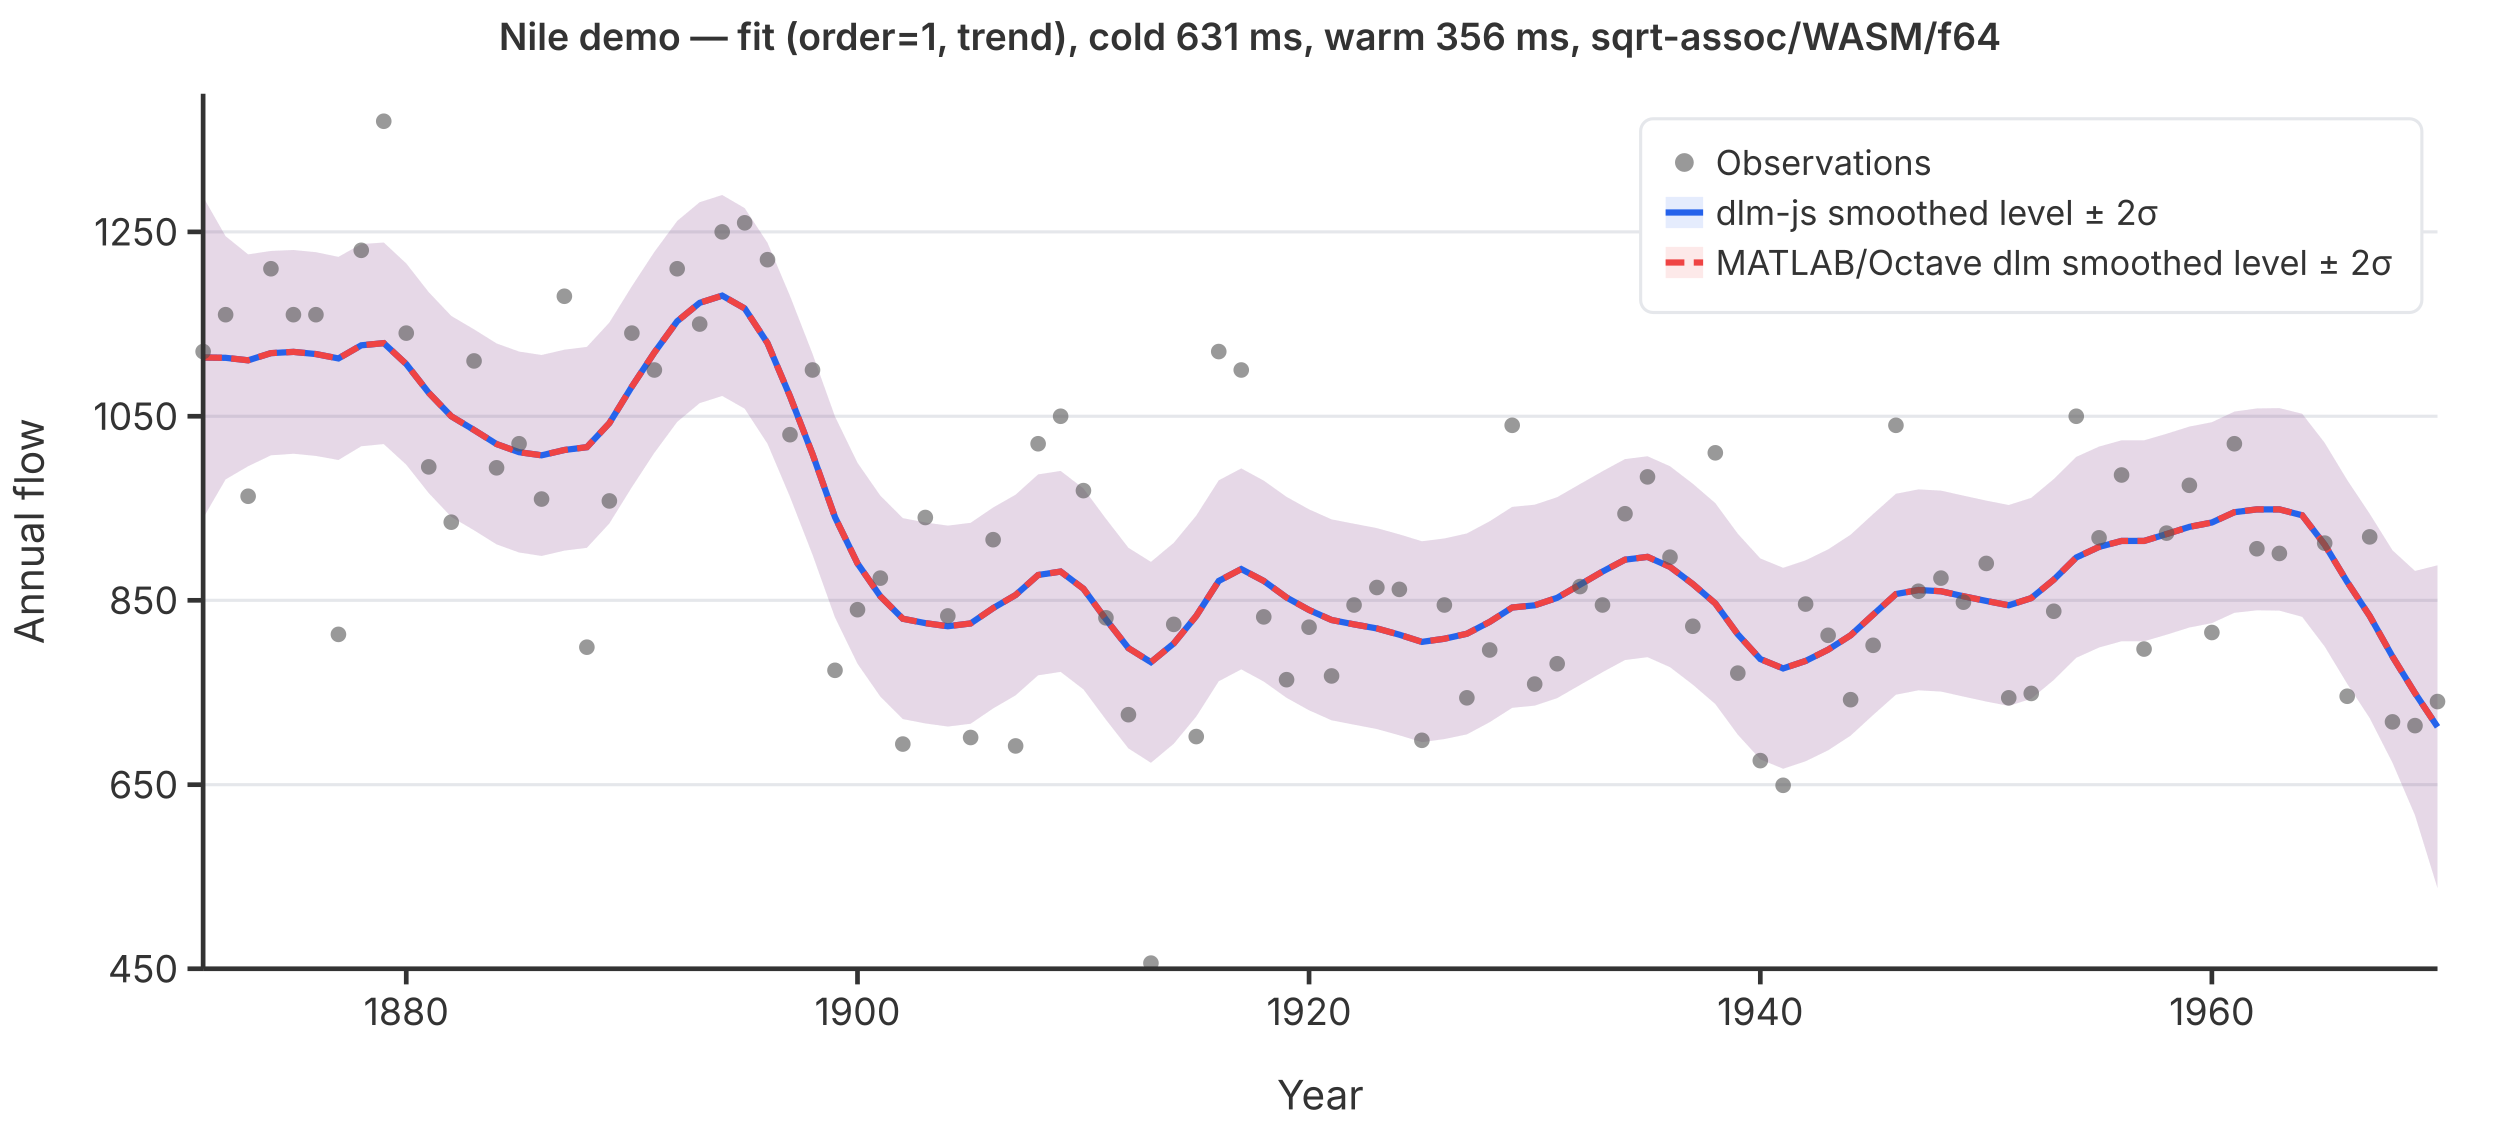
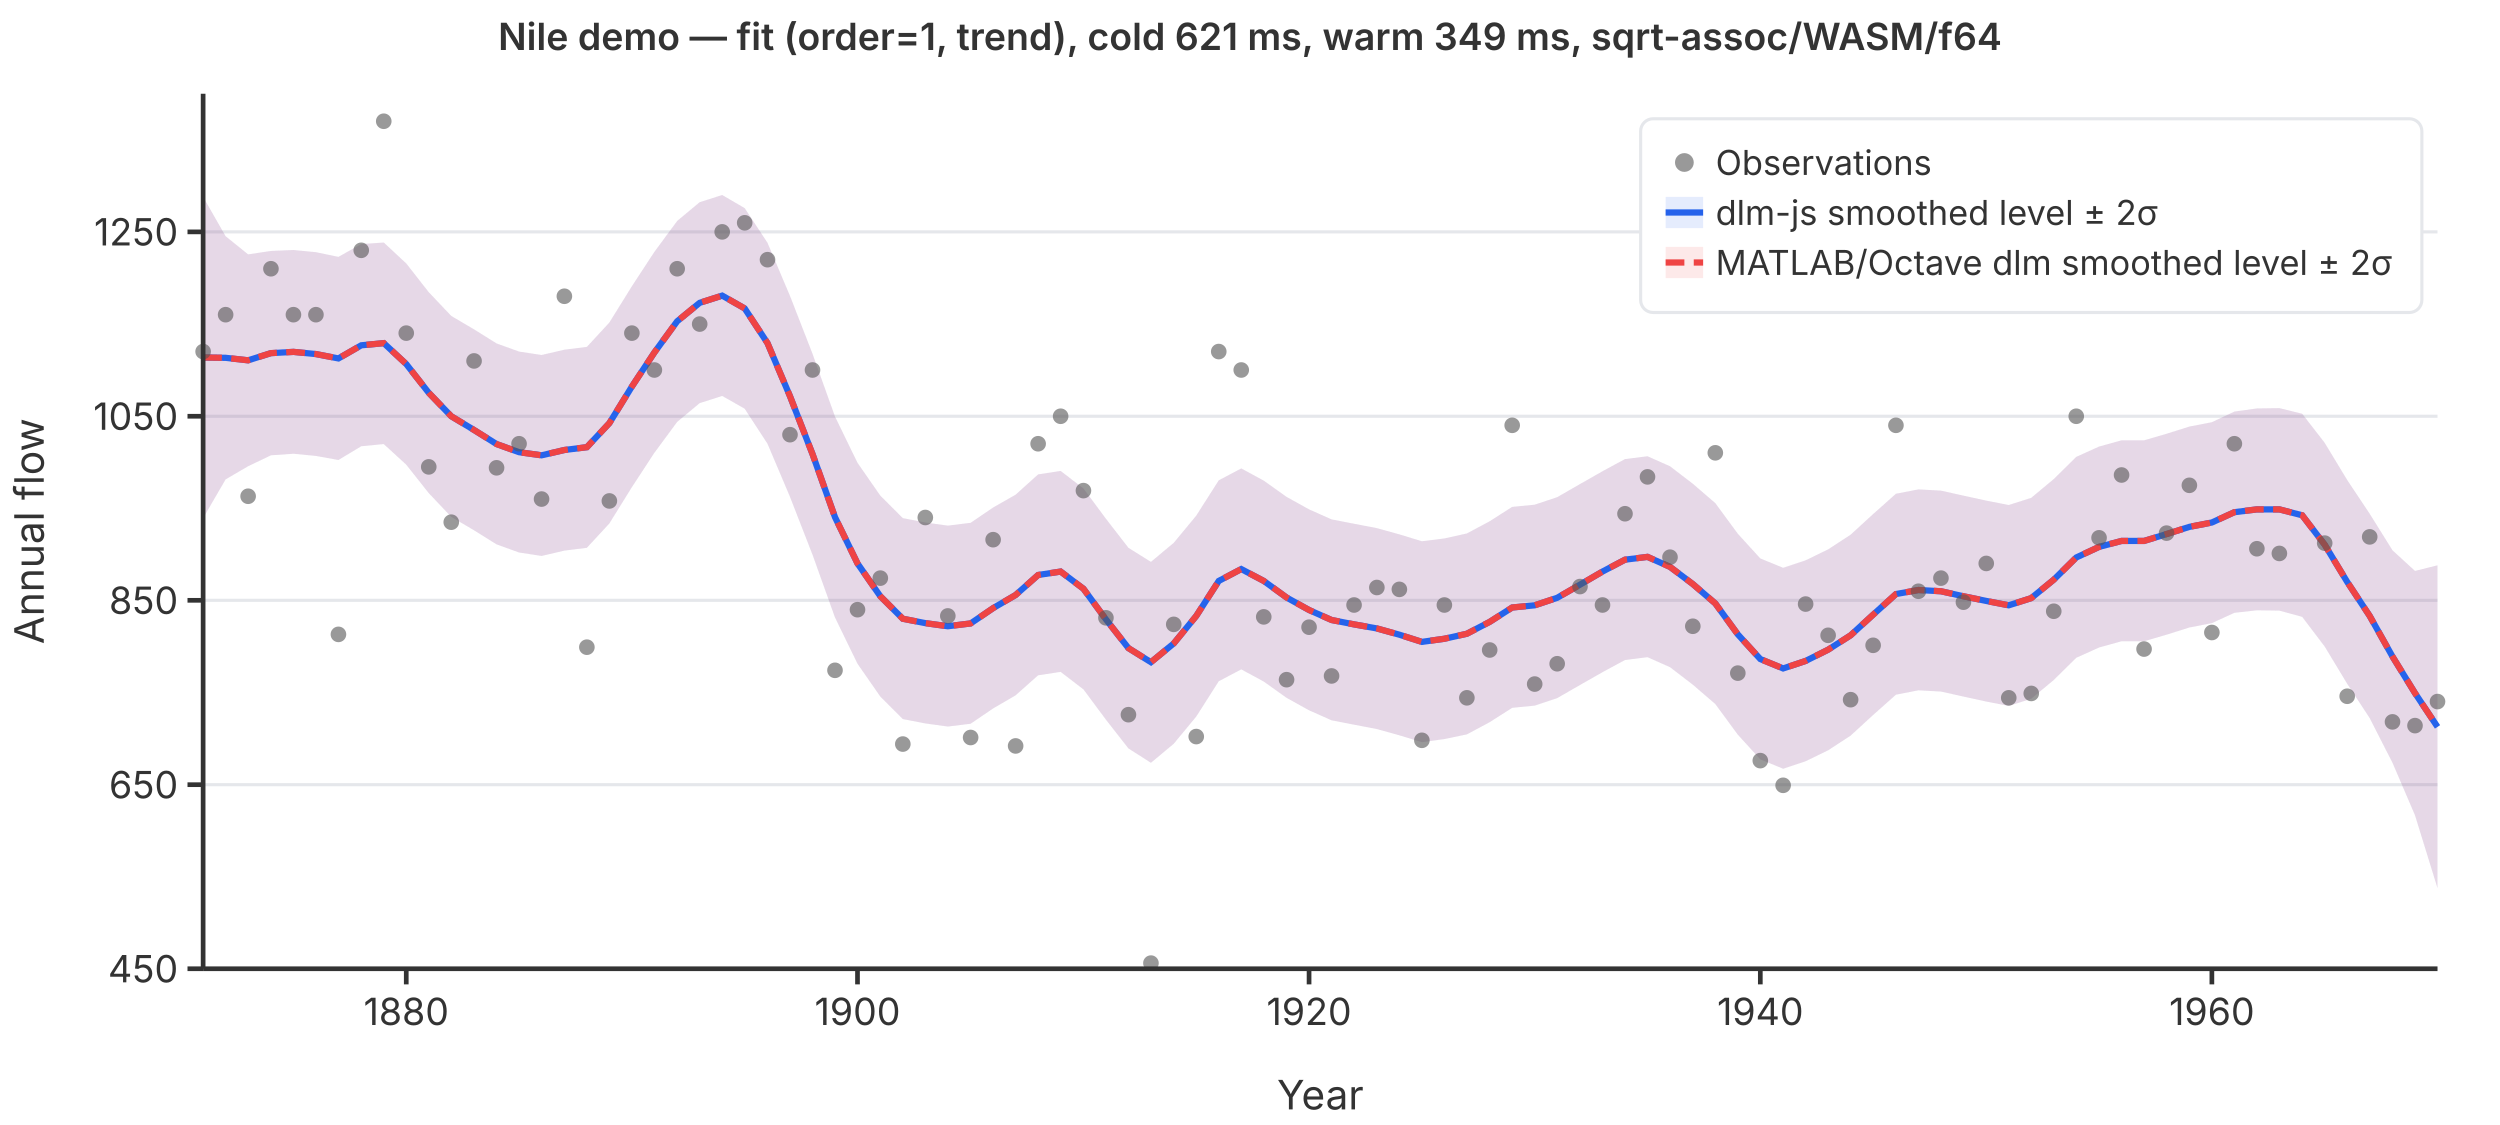
<svg xmlns="http://www.w3.org/2000/svg" viewBox="0 0 800 360" font-family="system-ui,-apple-system,sans-serif" font-size="12">
  <rect width="800" height="360" fill="white" />
  <line x1="65" y1="310.0" x2="780" y2="310.0" stroke="#e5e7eb" stroke-width="1" />
  <line x1="65" y1="251.1" x2="780" y2="251.1" stroke="#e5e7eb" stroke-width="1" />
  <line x1="65" y1="192.1" x2="780" y2="192.1" stroke="#e5e7eb" stroke-width="1" />
  <line x1="65" y1="133.2" x2="780" y2="133.2" stroke="#e5e7eb" stroke-width="1" />
  <line x1="65" y1="74.2" x2="780" y2="74.2" stroke="#e5e7eb" stroke-width="1" />
  <path d="M65.0,63.0L72.2,75.6L79.4,81.4L86.7,80.3L93.9,80.0L101.1,80.7L108.3,82.2L115.6,78.1L122.8,77.6L130.0,84.3L137.2,93.5L144.4,101.1L151.7,105.4L158.9,109.9L166.1,112.5L173.3,113.6L180.6,111.9L187.8,111.0L195.0,103.2L202.2,91.6L209.4,80.6L216.7,70.7L223.9,64.7L231.1,62.4L238.3,66.6L245.6,77.7L252.8,94.7L260.0,113.2L267.2,133.3L274.4,148.1L281.7,158.6L288.9,165.8L296.1,167.2L303.3,168.2L310.6,167.3L317.8,162.4L325.0,158.3L332.2,151.8L339.4,150.7L346.7,156.3L353.9,166.0L361.1,175.3L368.3,179.8L375.6,173.7L382.8,165.0L390.0,153.7L397.2,149.9L404.4,153.8L411.7,159.0L418.9,163.0L426.1,166.2L433.3,167.6L440.6,169.0L447.8,171.0L455.0,173.2L462.2,172.3L469.4,170.7L476.7,166.8L483.9,162.2L491.1,161.5L498.3,159.1L505.6,154.9L512.8,150.8L520.0,146.9L527.2,146.0L534.4,149.2L541.7,154.8L548.9,161.0L556.1,170.8L563.3,178.7L570.6,181.7L577.8,179.3L585.0,175.8L592.2,171.1L599.4,164.5L606.7,158.0L613.9,156.6L621.1,157.0L628.3,158.6L635.6,160.2L642.8,161.6L650.0,159.3L657.2,153.3L664.4,146.2L671.7,142.9L678.9,140.9L686.1,140.9L693.3,138.8L700.6,136.5L707.8,135.1L715.0,131.7L722.2,130.7L729.4,130.6L736.7,132.4L743.9,141.7L751.1,153.6L758.3,164.4L765.6,176.1L772.8,182.7L780.0,180.9L780.0,284.2L772.8,260.9L765.6,244.1L758.3,229.8L751.1,218.8L743.9,206.9L736.7,197.4L729.4,195.4L722.2,195.3L715.0,196.1L707.8,199.4L700.6,200.8L693.3,203.1L686.1,205.2L678.9,205.2L671.7,207.2L664.4,210.5L657.2,217.6L650.0,223.6L642.8,225.9L635.6,224.5L628.3,222.9L621.1,221.3L613.9,220.9L606.7,222.3L599.4,228.8L592.2,235.4L585.0,240.1L577.8,243.6L570.6,246.0L563.3,243.0L556.1,235.1L548.9,225.3L541.7,219.1L534.4,213.5L527.2,210.3L520.0,211.2L512.8,215.1L505.6,219.2L498.3,223.4L491.1,225.8L483.9,226.5L476.7,231.1L469.4,235.0L462.2,236.5L455.0,237.5L447.8,235.3L440.6,233.3L433.3,231.9L426.1,230.5L418.9,227.3L411.7,223.3L404.4,218.1L397.2,214.2L390.0,218.0L382.8,229.3L375.6,238.0L368.3,244.1L361.1,239.5L353.9,230.3L346.7,220.6L339.4,215.0L332.2,216.1L325.0,222.5L317.8,226.7L310.6,231.6L303.3,232.5L296.1,231.5L288.9,230.1L281.7,222.9L274.4,212.4L267.2,197.6L260.0,177.5L252.8,159.0L245.6,142.0L238.3,130.8L231.1,126.7L223.9,129.0L216.7,135.0L209.4,144.9L202.2,155.9L195.0,167.5L187.8,175.3L180.6,176.2L173.3,177.9L166.1,176.8L158.9,174.2L151.7,169.7L144.4,165.4L137.2,157.8L130.0,148.7L122.8,142.1L115.6,142.8L108.3,147.2L101.1,145.9L93.9,145.2L86.7,145.7L79.4,149.2L72.2,153.4L65.0,165.8Z" fill="rgba(37,99,235,0.12)" stroke="none" />
  <path d="M65.0,63.0L72.2,75.6L79.4,81.4L86.7,80.3L93.9,80.0L101.1,80.7L108.3,82.2L115.6,78.1L122.8,77.6L130.0,84.3L137.2,93.5L144.4,101.1L151.7,105.4L158.9,109.9L166.1,112.5L173.3,113.6L180.6,111.9L187.8,111.0L195.0,103.2L202.2,91.6L209.4,80.6L216.7,70.7L223.9,64.7L231.1,62.4L238.3,66.6L245.6,77.7L252.8,94.7L260.0,113.2L267.2,133.3L274.4,148.1L281.7,158.6L288.9,165.8L296.1,167.2L303.3,168.2L310.6,167.3L317.8,162.4L325.0,158.3L332.2,151.8L339.4,150.7L346.7,156.3L353.9,166.0L361.1,175.3L368.3,179.8L375.6,173.7L382.8,165.0L390.0,153.7L397.2,149.9L404.4,153.8L411.7,159.0L418.9,163.0L426.1,166.2L433.3,167.6L440.6,169.0L447.8,171.0L455.0,173.2L462.2,172.3L469.4,170.7L476.7,166.8L483.9,162.2L491.1,161.5L498.3,159.1L505.6,154.9L512.8,150.8L520.0,146.9L527.2,146.0L534.4,149.2L541.7,154.8L548.9,161.0L556.1,170.8L563.3,178.7L570.6,181.7L577.8,179.3L585.0,175.8L592.2,171.1L599.4,164.5L606.7,158.0L613.9,156.6L621.1,157.0L628.3,158.6L635.6,160.2L642.8,161.6L650.0,159.3L657.2,153.3L664.4,146.2L671.7,142.9L678.9,140.9L686.1,140.9L693.3,138.8L700.6,136.5L707.8,135.1L715.0,131.7L722.2,130.7L729.4,130.6L736.7,132.4L743.9,141.7L751.1,153.6L758.3,164.4L765.6,176.1L772.8,182.7L780.0,180.9L780.0,284.2L772.8,260.9L765.6,244.1L758.3,229.8L751.1,218.8L743.9,206.9L736.7,197.4L729.4,195.4L722.2,195.3L715.0,196.1L707.8,199.4L700.6,200.8L693.3,203.1L686.1,205.2L678.9,205.2L671.7,207.2L664.4,210.5L657.2,217.6L650.0,223.6L642.8,225.9L635.6,224.5L628.3,222.9L621.1,221.3L613.9,220.9L606.7,222.3L599.4,228.8L592.2,235.4L585.0,240.1L577.8,243.6L570.6,246.0L563.3,243.0L556.1,235.1L548.9,225.3L541.7,219.1L534.4,213.5L527.2,210.3L520.0,211.2L512.8,215.1L505.6,219.2L498.3,223.4L491.1,225.8L483.9,226.5L476.7,231.1L469.4,235.0L462.2,236.5L455.0,237.5L447.8,235.3L440.6,233.3L433.3,231.9L426.1,230.5L418.9,227.3L411.7,223.3L404.4,218.1L397.2,214.2L390.0,218.0L382.8,229.3L375.6,238.0L368.3,244.1L361.1,239.5L353.9,230.3L346.7,220.6L339.4,215.0L332.2,216.1L325.0,222.5L317.8,226.7L310.6,231.6L303.3,232.5L296.1,231.5L288.9,230.1L281.7,222.9L274.4,212.4L267.2,197.6L260.0,177.5L252.8,159.0L245.6,142.0L238.3,130.8L231.1,126.7L223.9,129.0L216.7,135.0L209.4,144.9L202.2,155.9L195.0,167.5L187.8,175.3L180.6,176.2L173.3,177.9L166.1,176.8L158.9,174.2L151.7,169.7L144.4,165.4L137.2,157.8L130.0,148.7L122.8,142.1L115.6,142.8L108.3,147.2L101.1,145.9L93.9,145.2L86.7,145.7L79.4,149.2L72.2,153.4L65.0,165.8Z" fill="rgba(239,68,68,0.12)" stroke="none" />
  <polyline points="65.0,114.4 72.2,114.5 79.4,115.3 86.7,113.0 93.9,112.6 101.1,113.3 108.3,114.7 115.6,110.5 122.8,109.8 130.0,116.5 137.2,125.7 144.4,133.2 151.7,137.6 158.9,142.1 166.1,144.7 173.3,145.7 180.6,144.0 187.8,143.1 195.0,135.4 202.2,123.7 209.4,112.8 216.7,102.8 223.9,96.9 231.1,94.6 238.3,98.7 245.6,109.8 252.8,126.8 260.0,145.3 267.2,165.5 274.4,180.3 281.7,190.8 288.9,198.0 296.1,199.4 303.3,200.4 310.6,199.5 317.8,194.6 325.0,190.4 332.2,184.0 339.4,182.9 346.7,188.4 353.9,198.2 361.1,207.4 368.3,211.9 375.6,205.9 382.8,197.1 390.0,185.9 397.2,182.1 404.4,185.9 411.7,191.2 418.9,195.2 426.1,198.4 433.3,199.8 440.6,201.1 447.8,203.1 455.0,205.4 462.2,204.4 469.4,202.8 476.7,199.0 483.9,194.4 491.1,193.7 498.3,191.3 505.6,187.1 512.8,182.9 520.0,179.1 527.2,178.2 534.4,181.4 541.7,186.9 548.9,193.1 556.1,203.0 563.3,210.9 570.6,213.9 577.8,211.5 585.0,207.9 592.2,203.3 599.4,196.7 606.7,190.1 613.9,188.8 621.1,189.2 628.3,190.8 635.6,192.3 642.8,193.7 650.0,191.4 657.2,185.5 664.4,178.4 671.7,175.0 678.9,173.1 686.1,173.1 693.3,170.9 700.6,168.6 707.8,167.2 715.0,163.9 722.2,163.0 729.4,163.0 736.7,164.9 743.9,174.3 751.1,186.2 758.3,197.1 765.6,210.1 772.8,221.8 780.0,232.6" fill="none" stroke="#2563eb" stroke-width="2" />
  <polyline points="65.0,114.4 72.2,114.5 79.4,115.3 86.7,113.0 93.9,112.6 101.1,113.3 108.3,114.7 115.6,110.5 122.8,109.8 130.0,116.5 137.2,125.7 144.4,133.2 151.7,137.6 158.9,142.1 166.1,144.7 173.3,145.7 180.6,144.0 187.8,143.1 195.0,135.4 202.2,123.7 209.4,112.8 216.7,102.8 223.9,96.9 231.1,94.6 238.3,98.7 245.6,109.8 252.8,126.8 260.0,145.3 267.2,165.5 274.4,180.3 281.7,190.8 288.9,198.0 296.1,199.4 303.3,200.4 310.6,199.5 317.8,194.6 325.0,190.4 332.2,184.0 339.4,182.9 346.7,188.4 353.9,198.2 361.1,207.4 368.3,211.9 375.6,205.9 382.8,197.1 390.0,185.9 397.2,182.1 404.4,185.9 411.7,191.2 418.9,195.2 426.1,198.4 433.3,199.8 440.6,201.1 447.8,203.1 455.0,205.4 462.2,204.4 469.4,202.8 476.7,199.0 483.9,194.4 491.1,193.7 498.3,191.3 505.6,187.1 512.8,182.9 520.0,179.1 527.2,178.2 534.4,181.4 541.7,186.9 548.9,193.1 556.1,203.0 563.3,210.9 570.6,213.9 577.8,211.5 585.0,207.9 592.2,203.3 599.4,196.7 606.7,190.1 613.9,188.8 621.1,189.2 628.3,190.8 635.6,192.3 642.8,193.7 650.0,191.4 657.2,185.5 664.4,178.4 671.7,175.0 678.9,173.1 686.1,173.1 693.3,170.9 700.6,168.6 707.8,167.2 715.0,163.9 722.2,163.0 729.4,163.0 736.7,164.9 743.9,174.3 751.1,186.2 758.3,197.1 765.6,210.1 772.8,221.8 780.0,232.6" fill="none" stroke="#ef4444" stroke-width="2" stroke-dasharray="6,3" />
  <circle cx="65.0" cy="112.5" r="2.5" fill="#555" opacity="0.6" />
  <circle cx="72.2" cy="100.7" r="2.5" fill="#555" opacity="0.6" />
  <circle cx="79.4" cy="158.8" r="2.5" fill="#555" opacity="0.6" />
  <circle cx="86.7" cy="86.0" r="2.5" fill="#555" opacity="0.6" />
  <circle cx="93.9" cy="100.7" r="2.5" fill="#555" opacity="0.6" />
  <circle cx="101.1" cy="100.7" r="2.5" fill="#555" opacity="0.6" />
  <circle cx="108.3" cy="203.0" r="2.5" fill="#555" opacity="0.6" />
  <circle cx="115.6" cy="80.1" r="2.5" fill="#555" opacity="0.6" />
  <circle cx="122.8" cy="38.8" r="2.5" fill="#555" opacity="0.6" />
  <circle cx="130.0" cy="106.6" r="2.5" fill="#555" opacity="0.6" />
  <circle cx="137.2" cy="149.4" r="2.5" fill="#555" opacity="0.6" />
  <circle cx="144.4" cy="167.1" r="2.5" fill="#555" opacity="0.6" />
  <circle cx="151.7" cy="115.5" r="2.5" fill="#555" opacity="0.6" />
  <circle cx="158.9" cy="149.7" r="2.5" fill="#555" opacity="0.6" />
  <circle cx="166.1" cy="142.0" r="2.5" fill="#555" opacity="0.6" />
  <circle cx="173.3" cy="159.7" r="2.5" fill="#555" opacity="0.6" />
  <circle cx="180.6" cy="94.8" r="2.5" fill="#555" opacity="0.6" />
  <circle cx="187.8" cy="207.1" r="2.5" fill="#555" opacity="0.6" />
  <circle cx="195.0" cy="160.3" r="2.5" fill="#555" opacity="0.6" />
  <circle cx="202.2" cy="106.6" r="2.5" fill="#555" opacity="0.6" />
  <circle cx="209.4" cy="118.4" r="2.5" fill="#555" opacity="0.6" />
  <circle cx="216.7" cy="86.0" r="2.5" fill="#555" opacity="0.6" />
  <circle cx="223.9" cy="103.7" r="2.5" fill="#555" opacity="0.6" />
  <circle cx="231.1" cy="74.2" r="2.5" fill="#555" opacity="0.6" />
  <circle cx="238.3" cy="71.3" r="2.5" fill="#555" opacity="0.6" />
  <circle cx="245.6" cy="83.1" r="2.5" fill="#555" opacity="0.6" />
  <circle cx="252.8" cy="139.1" r="2.5" fill="#555" opacity="0.6" />
  <circle cx="260.0" cy="118.4" r="2.5" fill="#555" opacity="0.6" />
  <circle cx="267.2" cy="214.5" r="2.5" fill="#555" opacity="0.6" />
  <circle cx="274.4" cy="195.1" r="2.5" fill="#555" opacity="0.6" />
  <circle cx="281.7" cy="185.0" r="2.5" fill="#555" opacity="0.6" />
  <circle cx="288.9" cy="238.1" r="2.5" fill="#555" opacity="0.6" />
  <circle cx="296.1" cy="165.6" r="2.5" fill="#555" opacity="0.6" />
  <circle cx="303.3" cy="197.1" r="2.5" fill="#555" opacity="0.6" />
  <circle cx="310.6" cy="236.0" r="2.5" fill="#555" opacity="0.6" />
  <circle cx="317.8" cy="172.7" r="2.5" fill="#555" opacity="0.6" />
  <circle cx="325.0" cy="238.7" r="2.5" fill="#555" opacity="0.6" />
  <circle cx="332.2" cy="142.0" r="2.5" fill="#555" opacity="0.6" />
  <circle cx="339.4" cy="133.2" r="2.5" fill="#555" opacity="0.6" />
  <circle cx="346.7" cy="157.0" r="2.5" fill="#555" opacity="0.6" />
  <circle cx="353.9" cy="197.7" r="2.5" fill="#555" opacity="0.6" />
  <circle cx="361.1" cy="228.7" r="2.5" fill="#555" opacity="0.6" />
  <circle cx="368.3" cy="308.2" r="2.5" fill="#555" opacity="0.6" />
  <circle cx="375.6" cy="199.8" r="2.5" fill="#555" opacity="0.6" />
  <circle cx="382.8" cy="235.7" r="2.5" fill="#555" opacity="0.6" />
  <circle cx="390.0" cy="112.5" r="2.5" fill="#555" opacity="0.6" />
  <circle cx="397.2" cy="118.4" r="2.5" fill="#555" opacity="0.6" />
  <circle cx="404.4" cy="197.4" r="2.5" fill="#555" opacity="0.6" />
  <circle cx="411.7" cy="217.5" r="2.5" fill="#555" opacity="0.6" />
  <circle cx="418.9" cy="200.7" r="2.5" fill="#555" opacity="0.6" />
  <circle cx="426.1" cy="216.3" r="2.5" fill="#555" opacity="0.6" />
  <circle cx="433.3" cy="193.6" r="2.5" fill="#555" opacity="0.6" />
  <circle cx="440.6" cy="188.0" r="2.5" fill="#555" opacity="0.6" />
  <circle cx="447.8" cy="188.6" r="2.5" fill="#555" opacity="0.6" />
  <circle cx="455.0" cy="236.9" r="2.5" fill="#555" opacity="0.6" />
  <circle cx="462.2" cy="193.6" r="2.5" fill="#555" opacity="0.6" />
  <circle cx="469.4" cy="223.3" r="2.5" fill="#555" opacity="0.6" />
  <circle cx="476.7" cy="208.0" r="2.5" fill="#555" opacity="0.6" />
  <circle cx="483.9" cy="136.1" r="2.5" fill="#555" opacity="0.6" />
  <circle cx="491.1" cy="218.9" r="2.5" fill="#555" opacity="0.6" />
  <circle cx="498.3" cy="212.4" r="2.5" fill="#555" opacity="0.6" />
  <circle cx="505.6" cy="187.7" r="2.5" fill="#555" opacity="0.6" />
  <circle cx="512.8" cy="193.6" r="2.5" fill="#555" opacity="0.6" />
  <circle cx="520.0" cy="164.4" r="2.5" fill="#555" opacity="0.6" />
  <circle cx="527.2" cy="152.6" r="2.5" fill="#555" opacity="0.6" />
  <circle cx="534.4" cy="178.3" r="2.5" fill="#555" opacity="0.6" />
  <circle cx="541.7" cy="200.4" r="2.5" fill="#555" opacity="0.6" />
  <circle cx="548.9" cy="144.9" r="2.5" fill="#555" opacity="0.6" />
  <circle cx="556.1" cy="215.4" r="2.5" fill="#555" opacity="0.6" />
  <circle cx="563.3" cy="243.4" r="2.5" fill="#555" opacity="0.6" />
  <circle cx="570.6" cy="251.3" r="2.5" fill="#555" opacity="0.6" />
  <circle cx="577.8" cy="193.3" r="2.5" fill="#555" opacity="0.6" />
  <circle cx="585.0" cy="203.3" r="2.5" fill="#555" opacity="0.6" />
  <circle cx="592.2" cy="223.9" r="2.5" fill="#555" opacity="0.6" />
  <circle cx="599.4" cy="206.5" r="2.5" fill="#555" opacity="0.6" />
  <circle cx="606.7" cy="136.1" r="2.5" fill="#555" opacity="0.6" />
  <circle cx="613.9" cy="189.2" r="2.5" fill="#555" opacity="0.6" />
  <circle cx="621.1" cy="185.0" r="2.5" fill="#555" opacity="0.6" />
  <circle cx="628.3" cy="192.7" r="2.5" fill="#555" opacity="0.6" />
  <circle cx="635.6" cy="180.3" r="2.5" fill="#555" opacity="0.6" />
  <circle cx="642.8" cy="223.3" r="2.5" fill="#555" opacity="0.6" />
  <circle cx="650.0" cy="221.9" r="2.5" fill="#555" opacity="0.6" />
  <circle cx="657.2" cy="195.6" r="2.5" fill="#555" opacity="0.6" />
  <circle cx="664.4" cy="133.2" r="2.5" fill="#555" opacity="0.6" />
  <circle cx="671.7" cy="172.1" r="2.5" fill="#555" opacity="0.6" />
  <circle cx="678.9" cy="152.0" r="2.5" fill="#555" opacity="0.6" />
  <circle cx="686.1" cy="207.7" r="2.5" fill="#555" opacity="0.6" />
  <circle cx="693.3" cy="170.6" r="2.5" fill="#555" opacity="0.6" />
  <circle cx="700.6" cy="155.3" r="2.5" fill="#555" opacity="0.6" />
  <circle cx="707.8" cy="202.4" r="2.5" fill="#555" opacity="0.6" />
  <circle cx="715.0" cy="142.0" r="2.5" fill="#555" opacity="0.6" />
  <circle cx="722.2" cy="175.6" r="2.5" fill="#555" opacity="0.6" />
  <circle cx="729.4" cy="177.1" r="2.5" fill="#555" opacity="0.6" />
  <circle cx="736.7" cy="97.8" r="2.5" fill="#555" opacity="0.6" />
  <circle cx="743.9" cy="173.8" r="2.5" fill="#555" opacity="0.6" />
  <circle cx="751.1" cy="222.8" r="2.5" fill="#555" opacity="0.6" />
  <circle cx="758.3" cy="171.8" r="2.5" fill="#555" opacity="0.6" />
  <circle cx="765.6" cy="231.0" r="2.5" fill="#555" opacity="0.6" />
  <circle cx="772.8" cy="232.2" r="2.5" fill="#555" opacity="0.6" />
  <circle cx="780.0" cy="224.5" r="2.5" fill="#555" opacity="0.6" />
  <line x1="65" y1="30" x2="65" y2="310" stroke="#333" stroke-width="1.5" />
  <line x1="65" y1="310" x2="780" y2="310" stroke="#333" stroke-width="1.5" />
  <line x1="60" y1="310.0" x2="65" y2="310.0" stroke="#333" stroke-width="1.5" />
  <text x="57" y="310.0" text-anchor="end" dominant-baseline="middle" fill="#333">450</text>
  <line x1="60" y1="251.1" x2="65" y2="251.1" stroke="#333" stroke-width="1.5" />
  <text x="57" y="251.1" text-anchor="end" dominant-baseline="middle" fill="#333">650</text>
  <line x1="60" y1="192.1" x2="65" y2="192.1" stroke="#333" stroke-width="1.5" />
  <text x="57" y="192.1" text-anchor="end" dominant-baseline="middle" fill="#333">850</text>
  <line x1="60" y1="133.2" x2="65" y2="133.2" stroke="#333" stroke-width="1.5" />
  <text x="57" y="133.2" text-anchor="end" dominant-baseline="middle" fill="#333">1050</text>
  <line x1="60" y1="74.2" x2="65" y2="74.2" stroke="#333" stroke-width="1.5" />
  <text x="57" y="74.2" text-anchor="end" dominant-baseline="middle" fill="#333">1250</text>
  <line x1="130.0" y1="310" x2="130.0" y2="315" stroke="#333" stroke-width="1.5" />
  <text x="130.0" y="328" text-anchor="middle" fill="#333">1880</text>
  <line x1="274.4" y1="310" x2="274.4" y2="315" stroke="#333" stroke-width="1.5" />
  <text x="274.4" y="328" text-anchor="middle" fill="#333">1900</text>
  <line x1="418.9" y1="310" x2="418.9" y2="315" stroke="#333" stroke-width="1.5" />
  <text x="418.9" y="328" text-anchor="middle" fill="#333">1920</text>
  <line x1="563.3" y1="310" x2="563.3" y2="315" stroke="#333" stroke-width="1.5" />
  <text x="563.3" y="328" text-anchor="middle" fill="#333">1940</text>
  <line x1="707.8" y1="310" x2="707.8" y2="315" stroke="#333" stroke-width="1.5" />
  <text x="707.8" y="328" text-anchor="middle" fill="#333">1960</text>
  <text x="422.5" y="355" text-anchor="middle" fill="#333" font-size="13">Year</text>
  <text x="14" y="170" text-anchor="middle" fill="#333" font-size="13" transform="rotate(-90,14,170)">Annual flow</text>
-   <text x="400" y="16" text-anchor="middle" fill="#333" font-size="12" font-weight="600">Nile demo — fit (order=1, trend), cold 631 ms, warm 356 ms, sqrt-assoc/WASM/f64</text>
+   <text x="400" y="16" text-anchor="middle" fill="#333" font-size="12" font-weight="600">Nile demo — fit (order=1, trend), cold 621 ms, warm 349 ms, sqrt-assoc/WASM/f64</text>
  <rect x="525" y="38" width="250" height="62" rx="4" fill="white" stroke="#e5e7eb" stroke-width="1" />
  <circle cx="539" cy="52" r="3" fill="#555" opacity="0.6" />
  <text x="549" y="52" dominant-baseline="middle" fill="#333" font-size="11">Observations</text>
  <line x1="533" y1="68" x2="545" y2="68" stroke="#2563eb" stroke-width="2" />
  <rect x="533" y="63" width="12" height="10" fill="rgba(37,99,235,0.12)" stroke="none" />
  <text x="549" y="68" dominant-baseline="middle" fill="#333" font-size="11">dlm-js smoothed level ± 2σ</text>
  <line x1="533" y1="84" x2="545" y2="84" stroke="#ef4444" stroke-width="2" stroke-dasharray="6,3" />
  <rect x="533" y="79" width="12" height="10" fill="rgba(239,68,68,0.12)" stroke="none" />
  <text x="549" y="84" dominant-baseline="middle" fill="#333" font-size="11">MATLAB/Octave dlm smoothed level ± 2σ</text>
</svg>
